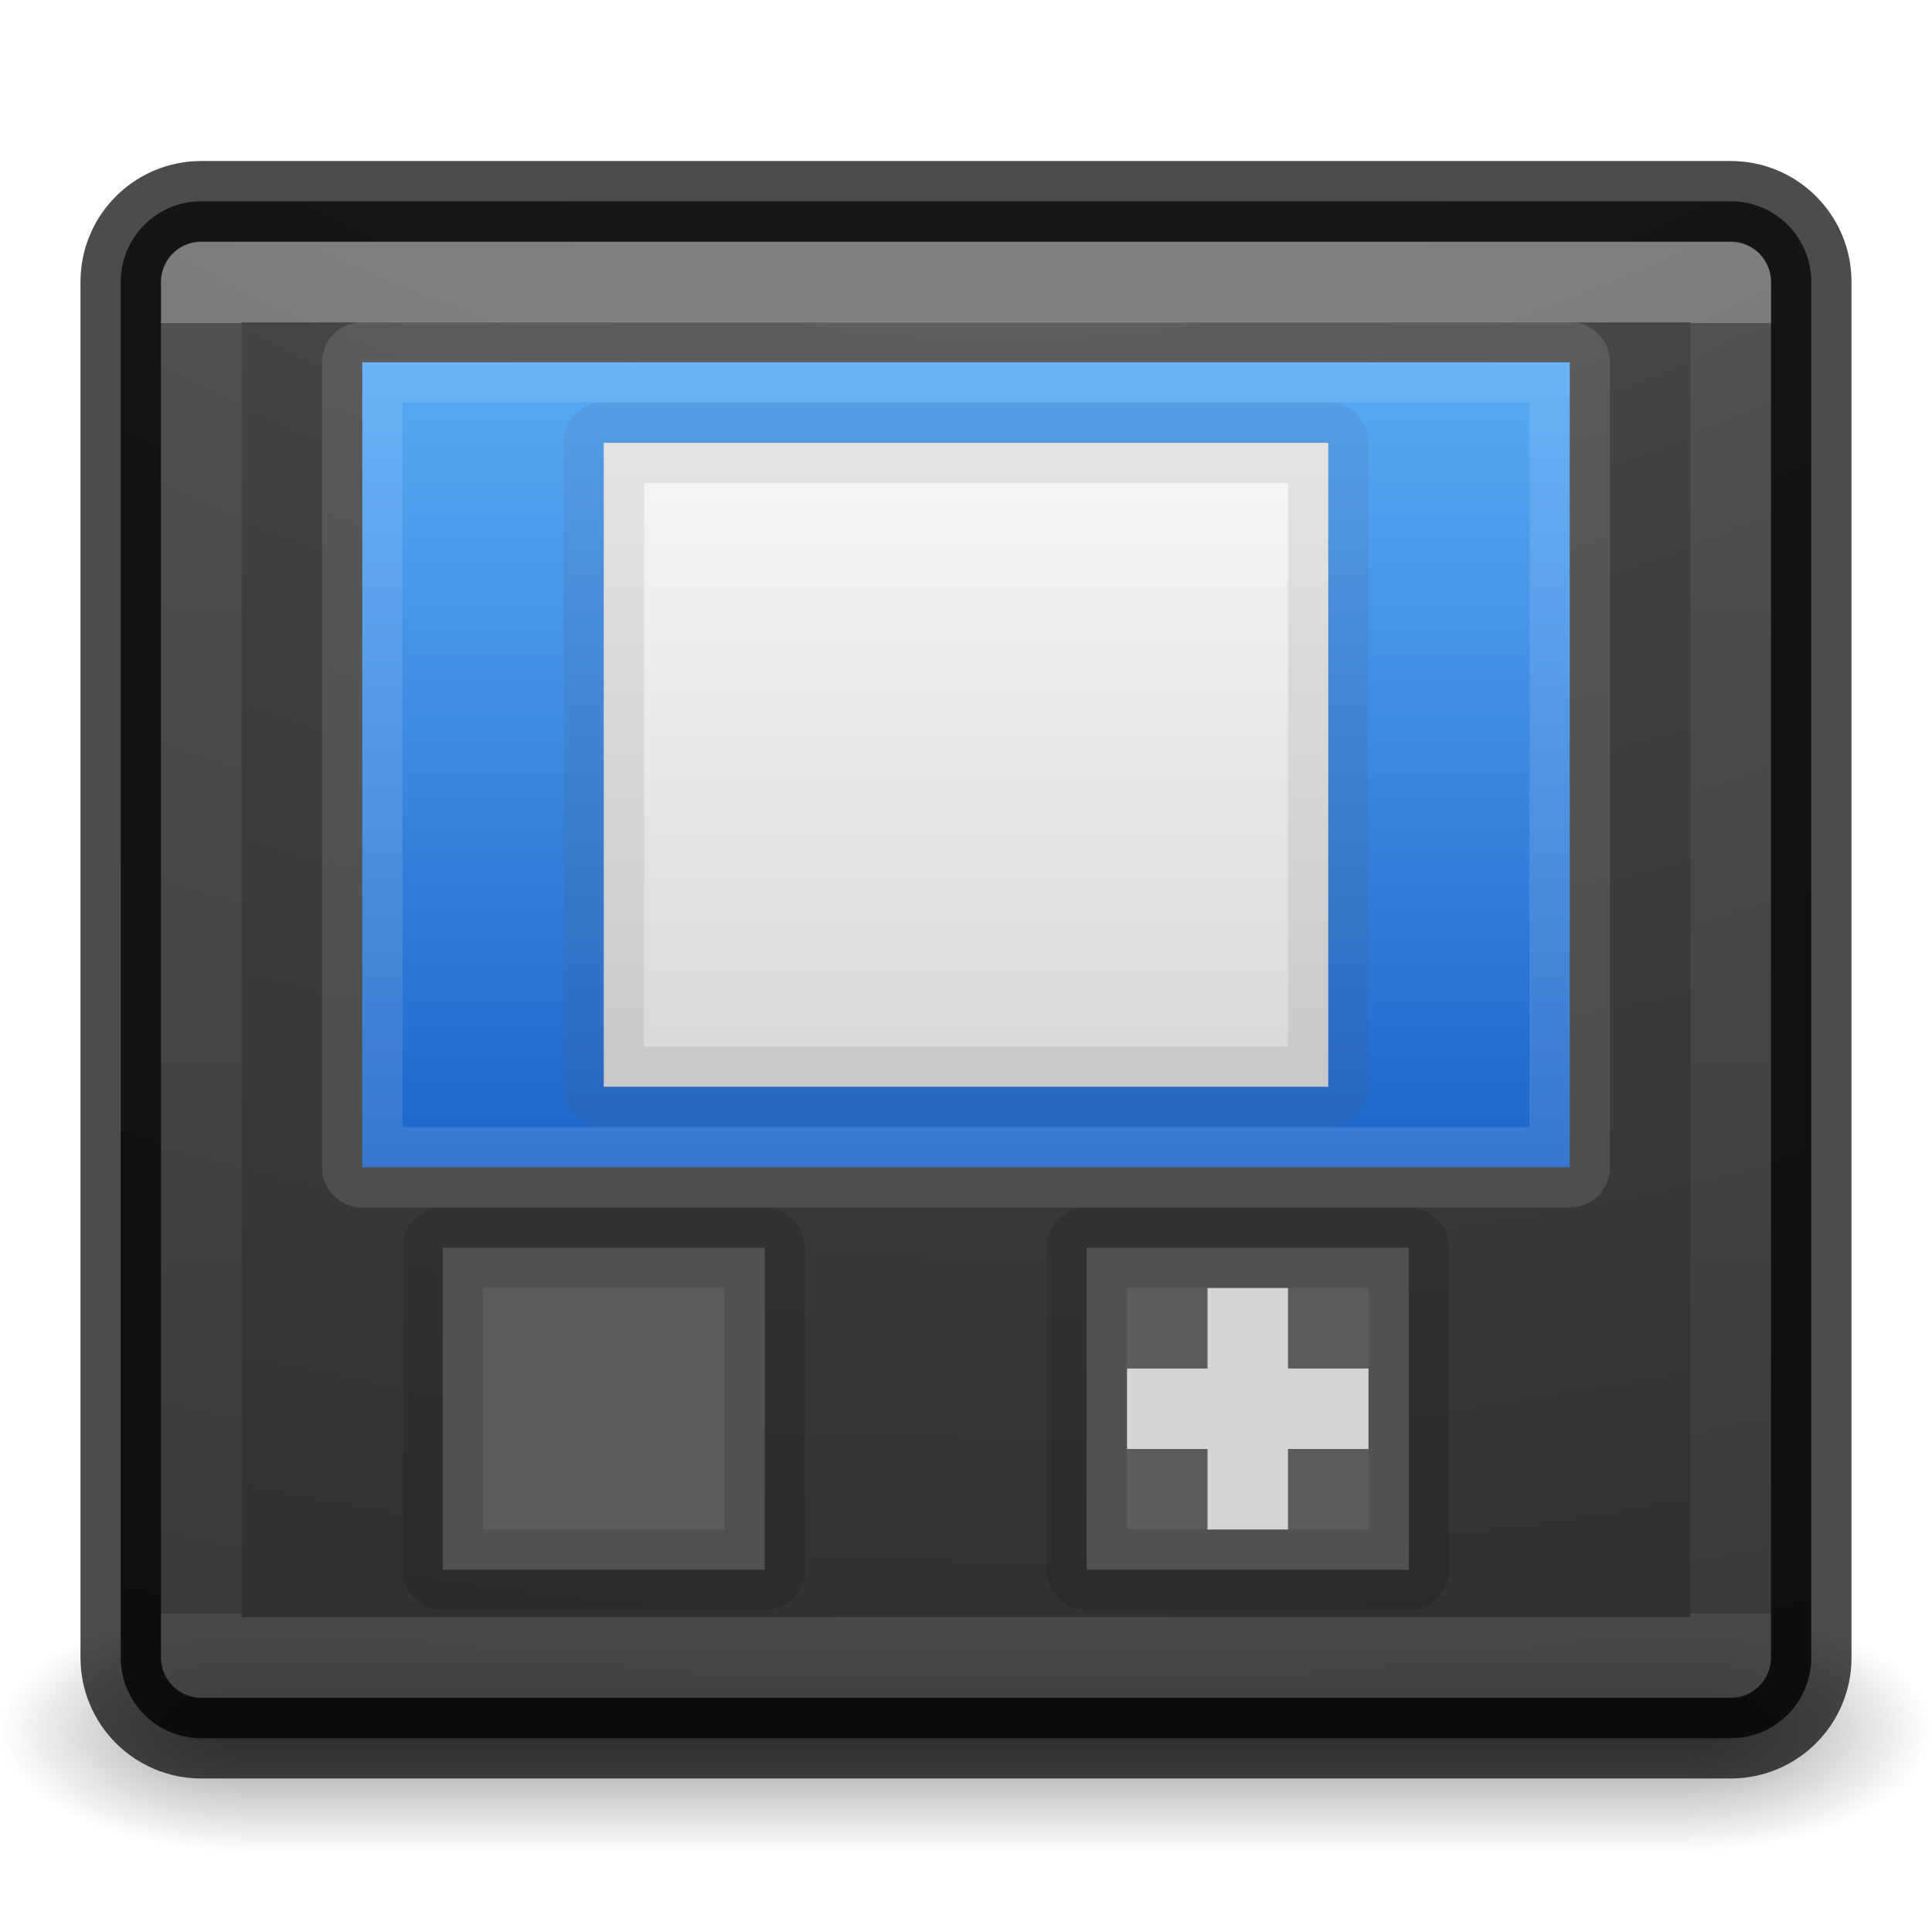
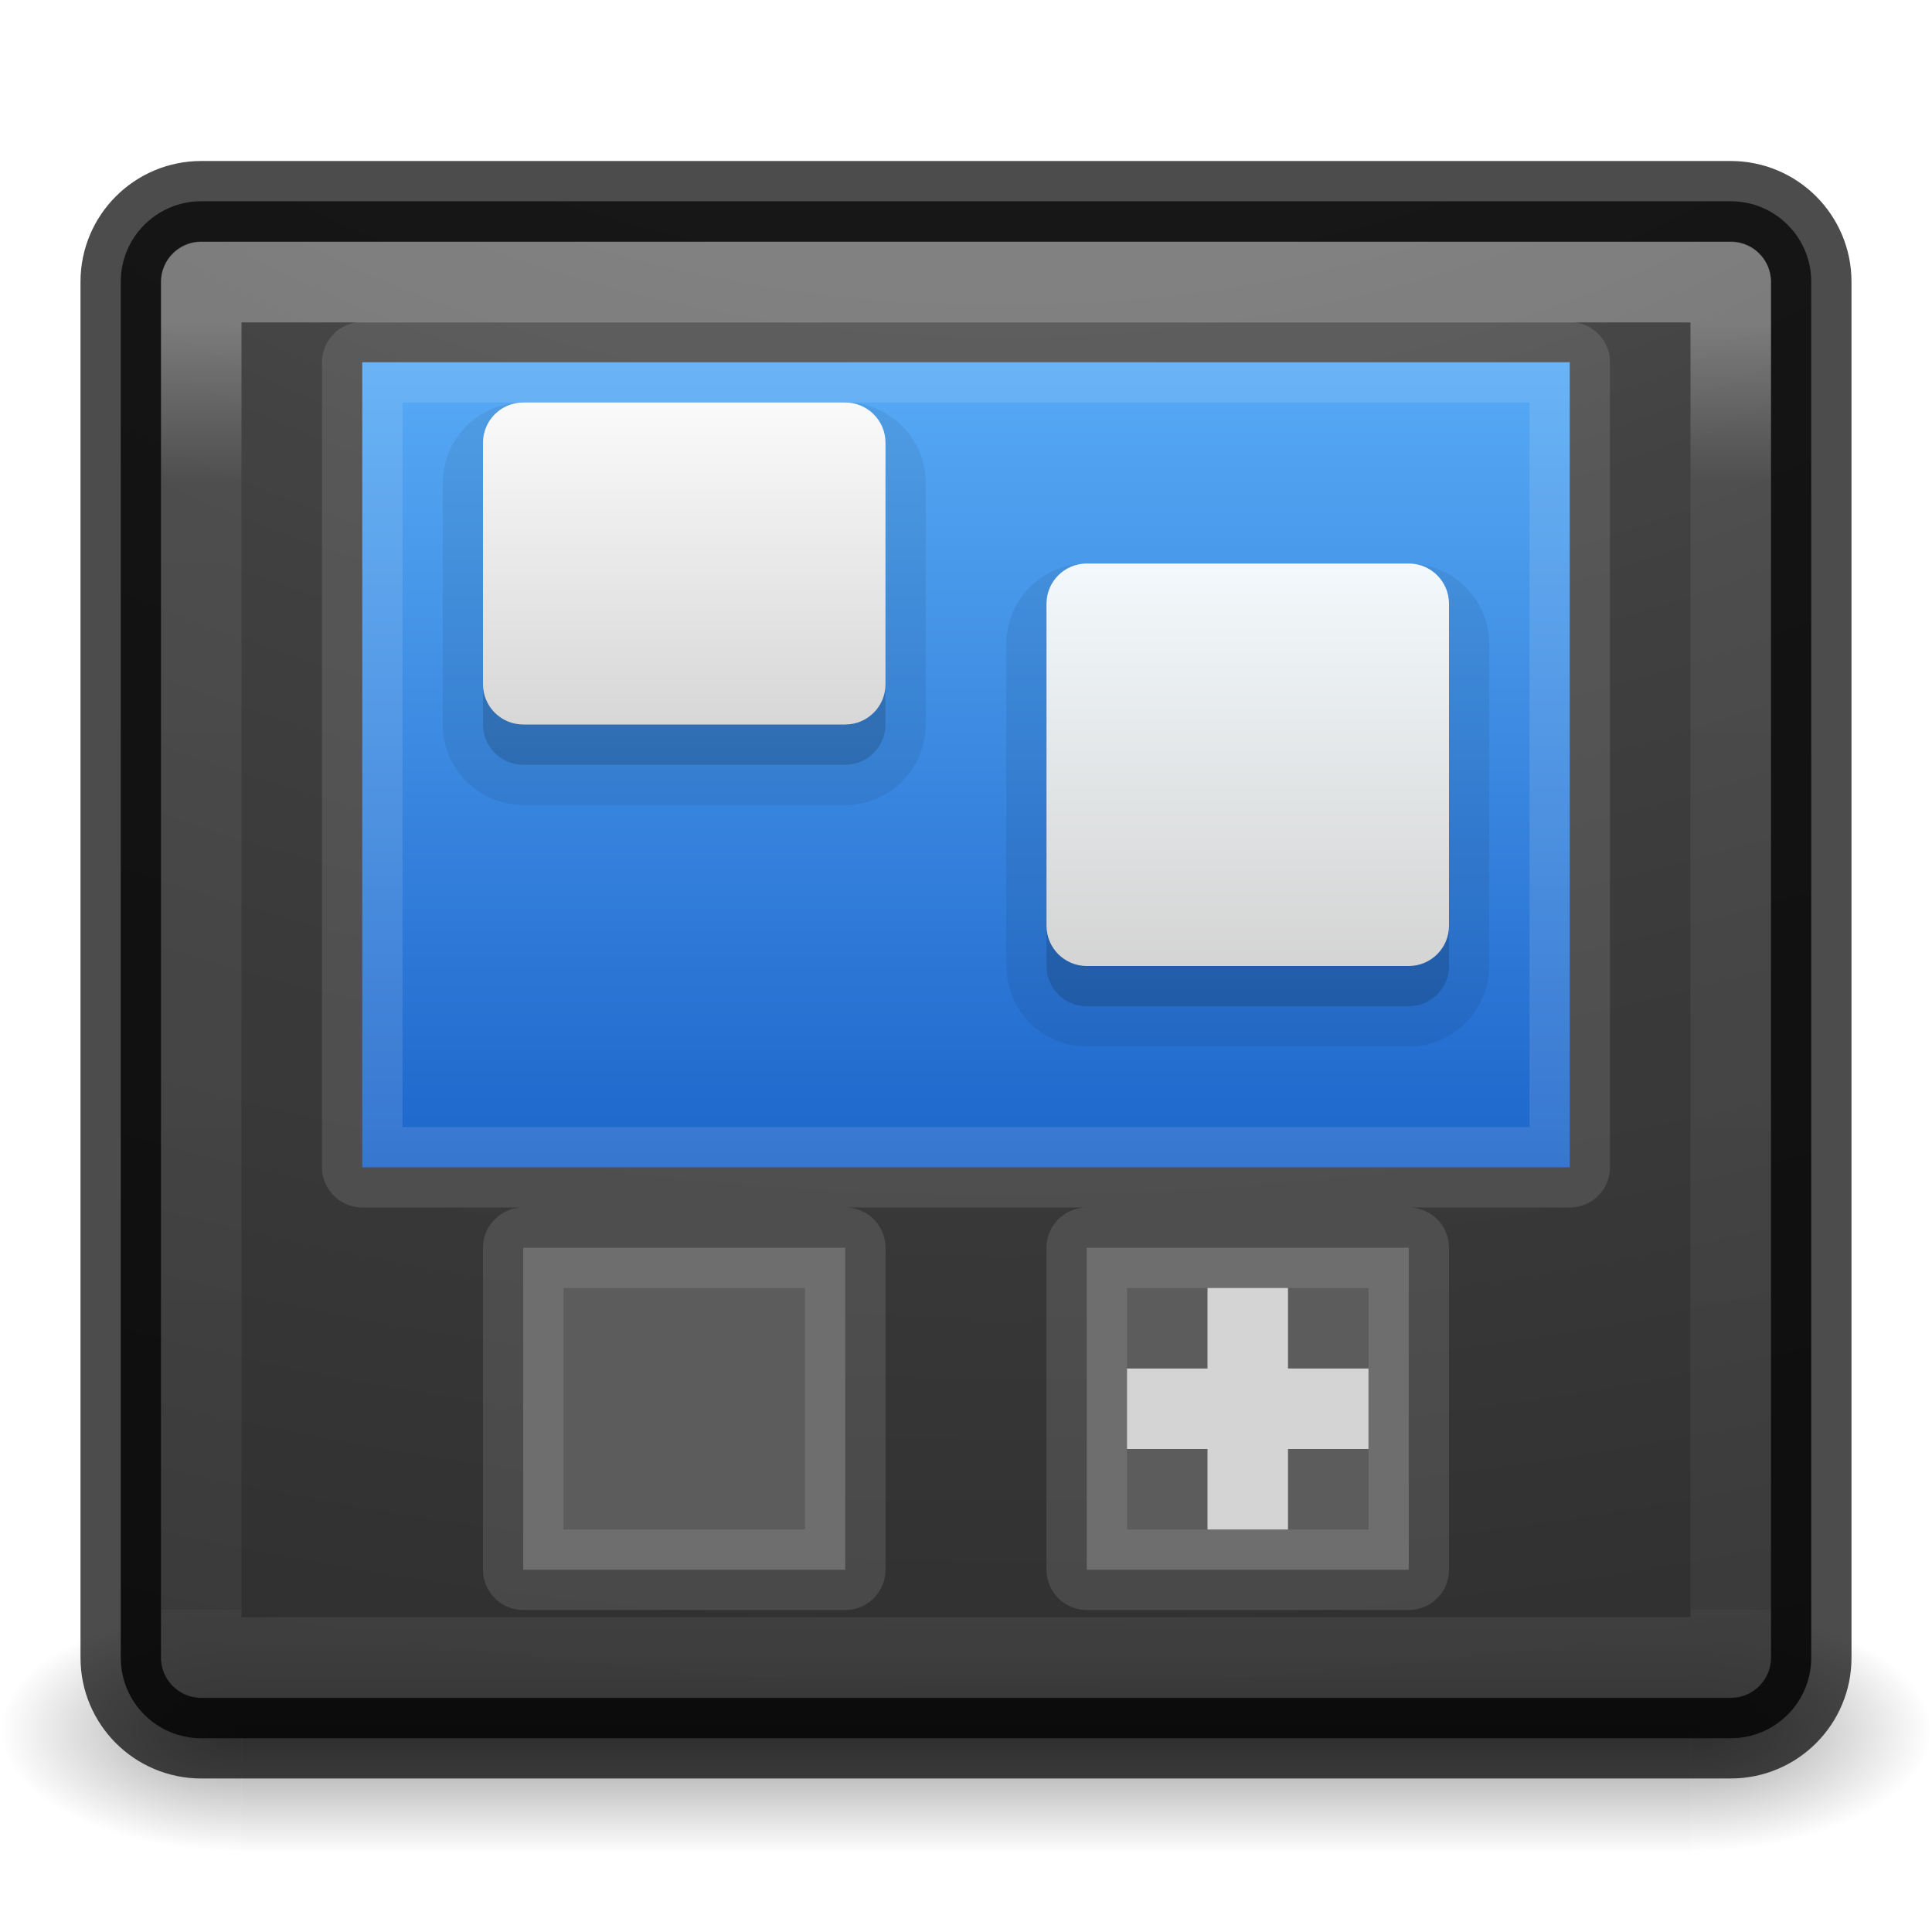
<svg xmlns="http://www.w3.org/2000/svg" xmlns:xlink="http://www.w3.org/1999/xlink" viewBox="0 0 24 24" id="svg4354" height="24" width="24" version="1.1">
  <defs id="defs4356">
+     <linearGradient id="linearGradient923">
+       <stop id="stop919" offset="0" style="stop-color:#f5fcff;stop-opacity:1" />
+       <stop id="stop921" offset="1" style="stop-color:#d4d4d4;stop-opacity:1" />
+     </linearGradient>
    <linearGradient id="linearGradient876">
      <stop style="stop-color:#505050;stop-opacity:1" offset="0" id="stop871" />
      <stop id="stop878" offset="0.405" style="stop-color:#2b2b2b;stop-opacity:1" />
      <stop style="stop-color:#0a0a0a;stop-opacity:1" offset="0.82" id="stop880" />
      <stop style="stop-color:#0a0a0a;stop-opacity:1" offset="1" id="stop873" />
    </linearGradient>
    <linearGradient id="linearGradient871">
      <stop style="stop-color:#fafafa;stop-opacity:1" offset="0" id="stop866" />
      <stop style="stop-color:#d4d4d4;stop-opacity:1" offset="1" id="stop869" />
    </linearGradient>
    <linearGradient id="linearGradient2126">
      <stop id="stop2122" style="stop-color:#0d52bf;stop-opacity:1" offset="0" />
      <stop id="stop2124" style="stop-color:#64baff;stop-opacity:1" offset="1" />
    </linearGradient>
    <linearGradient id="linearGradient872">
      <stop id="stop868" offset="0" style="stop-color:#4d4d4d;stop-opacity:1" />
      <stop id="stop870" offset="1" style="stop-color:#1a1a1a;stop-opacity:1" />
    </linearGradient>
    <linearGradient gradientTransform="matrix(-0.3,0,0,0.3,34.25889,19.3)" gradientUnits="userSpaceOnUse" xlink:href="#linearGradient3707-319-631-407-1-846-5-4-5-44" id="linearGradient4251" y2="-61.256" x2="19.875" y1="38.245" x1="19.875" />
    <linearGradient id="linearGradient3707-319-631-407-1-846-5-4-5-44">
      <stop offset="0" style="stop-color:#365a7c;stop-opacity:1" id="stop3788-4-8-9-7" />
      <stop offset="1" style="stop-color:#5ea1ca;stop-opacity:1" id="stop3790-2-1-9-6" />
    </linearGradient>
    <linearGradient gradientTransform="matrix(-0.3,0,0,0.3,28.25889,19.3)" gradientUnits="userSpaceOnUse" xlink:href="#linearGradient3707-319-631-407-1-846-5-4-5-4" id="linearGradient4253" y2="-61.256" x2="19.875" y1="38.245" x1="19.875" />
    <linearGradient id="linearGradient3707-319-631-407-1-846-5-4-5-4">
      <stop offset="0" style="stop-color:#365a7c;stop-opacity:1" id="stop3788-4-8-9-8" />
      <stop offset="1" style="stop-color:#5ea1ca;stop-opacity:1" id="stop3790-2-1-9-10" />
    </linearGradient>
    <linearGradient gradientTransform="matrix(-0.3,0,0,0.3,22.25889,19.3)" gradientUnits="userSpaceOnUse" xlink:href="#linearGradient3707-319-631-407-1-846-5-4-5-6" id="linearGradient4255" y2="-61.256" x2="19.875" y1="38.245" x1="19.875" />
    <linearGradient id="linearGradient3707-319-631-407-1-846-5-4-5-6">
      <stop offset="0" style="stop-color:#365a7c;stop-opacity:1" id="stop3788-4-8-9-1" />
      <stop offset="1" style="stop-color:#5ea1ca;stop-opacity:1" id="stop3790-2-1-9-1" />
    </linearGradient>
    <linearGradient gradientTransform="matrix(-0.3,0,0,0.3,16.25889,19.3)" gradientUnits="userSpaceOnUse" xlink:href="#linearGradient3707-319-631-407-1-846-5-4-5" id="linearGradient4257" y2="-61.256" x2="19.875" y1="38.245" x1="19.875" />
    <linearGradient id="linearGradient3707-319-631-407-1-846-5-4-5">
      <stop offset="0" style="stop-color:#365a7c;stop-opacity:1" id="stop3788-4-8-9" />
      <stop offset="1" style="stop-color:#5ea1ca;stop-opacity:1" id="stop3790-2-1-9" />
    </linearGradient>
    <linearGradient gradientTransform="matrix(0.5199324,0,0,0.4768444,-0.4783762,1.101685)" gradientUnits="userSpaceOnUse" xlink:href="#linearGradient3924" id="linearGradient3141" y2="41.729" x2="24" y1="6.271" x1="24" />
    <linearGradient id="linearGradient3924">
      <stop offset="0" style="stop-color:#ffffff;stop-opacity:1" id="stop3926" />
      <stop offset="0.042" style="stop-color:#ffffff;stop-opacity:0.235" id="stop3928" />
      <stop offset="0.951" style="stop-color:#ffffff;stop-opacity:0.157" id="stop3930" />
      <stop offset="1" style="stop-color:#ffffff;stop-opacity:0.392" id="stop3932" />
    </linearGradient>
    <radialGradient gradientTransform="matrix(-0.03279365,0,0,0.01235294,23.84611,15.97082)" gradientUnits="userSpaceOnUse" xlink:href="#linearGradient5060-6-6-5" id="radialGradient2910" fy="486.648" fx="605.714" r="117.143" cy="486.648" cx="605.714" />
    <linearGradient id="linearGradient5060-6-6-5">
      <stop offset="0" style="stop-color:#000000;stop-opacity:1" id="stop5062-3-0-3" />
      <stop offset="1" style="stop-color:#000000;stop-opacity:0" id="stop5064-1-4-9" />
    </linearGradient>
    <radialGradient gradientTransform="matrix(0.03279365,0,0,0.01235294,0.1538941,15.97082)" gradientUnits="userSpaceOnUse" xlink:href="#linearGradient5060-6-6-5" id="radialGradient2913" fy="486.648" fx="605.714" r="117.143" cy="486.648" cx="605.714" />
    <linearGradient id="linearGradient5048-7-7-5">
      <stop offset="0" style="stop-color:#000000;stop-opacity:0" id="stop5050-5-6-4" />
      <stop offset="0.5" style="stop-color:#000000;stop-opacity:1" id="stop5056-9-0-1" />
      <stop offset="1" style="stop-color:#000000;stop-opacity:0" id="stop5052-6-9-5" />
    </linearGradient>
    <linearGradient gradientTransform="matrix(0.03279365,0,0,0.01235294,0.1474388,15.97082)" gradientUnits="userSpaceOnUse" xlink:href="#linearGradient5048-7-7-5" id="linearGradient4352" y2="609.505" x2="302.857" y1="366.648" x1="302.857" />
    <linearGradient gradientUnits="userSpaceOnUse" y2="29.567" x2="16" y1="3" x1="16" id="linearGradient874" xlink:href="#linearGradient872" />
-     <linearGradient xlink:href="#linearGradient2126" id="linearGradient2120" x1="16" y1="23.192" x2="16" y2="3.808" gradientUnits="userSpaceOnUse" gradientTransform="matrix(0.703125,0,0,0.7738095,0.7500008,-0.6686509)" />
-     <linearGradient xlink:href="#linearGradient871" id="linearGradient875" x1="10" y1="7" x2="10" y2="17" gradientUnits="userSpaceOnUse" gradientTransform="translate(1.500001,-2.5)" />
+     <linearGradient xlink:href="#linearGradient2126" id="linearGradient2120" x1="16" y1="23.192" x2="16" y2="3.808" gradientUnits="userSpaceOnUse" gradientTransform="matrix(0.703125,0,0,0.7738096,0.7500009,-0.6686513)" />
+     <linearGradient xlink:href="#linearGradient871" id="linearGradient875" x1="10.5" y1="7.2" x2="10.5" y2="16.8" gradientUnits="userSpaceOnUse" gradientTransform="matrix(0.5050505,0,0,0.4545454,3.424243,1.727274)" />
    <radialGradient cx="4.993" cy="43.5" r="2.5" id="radialGradient4358-2" xlink:href="#linearGradient5060-6-6-5" gradientUnits="userSpaceOnUse" gradientTransform="matrix(1.20227,0,0,0.5999999,14.99287,-4.59993)" />
    <radialGradient cx="4.993" cy="43.5" r="2.5" id="radialGradient4360-3" xlink:href="#linearGradient5060-6-6-5" gradientUnits="userSpaceOnUse" gradientTransform="matrix(1.20227,0,0,0.5999999,-9.00712,-47.60006)" />
    <linearGradient x1="25.058" y1="43.528" x2="25.058" y2="39.999" id="linearGradient4362-5" xlink:href="#linearGradient5060-6-6-5" gradientUnits="userSpaceOnUse" gradientTransform="matrix(0.6428571,0,0,0.4285713,-3.42854,2.85721)" spreadMethod="reflect" />
    <linearGradient id="linearGradient3924-0">
      <stop id="stop3926-6" style="stop-color:#ffffff;stop-opacity:1" offset="0" />
-       <stop id="stop3928-3" style="stop-color:#ffffff;stop-opacity:0.235" offset="0" />
+       <stop id="stop3928-3" style="stop-color:#ffffff;stop-opacity:0.235" offset="0.124" />
      <stop id="stop3930-2" style="stop-color:#ffffff;stop-opacity:0.157" offset="1" />
-       <stop id="stop3932-62" style="stop-color:#ffffff;stop-opacity:0.392" offset="1" />
+       <stop id="stop3932-62" style="stop-color:#ffffff;stop-opacity:0.255" offset="1" />
    </linearGradient>
    <linearGradient id="linearGradient2867-449-88-871-390-598-476-591-434-148-57-177-8-3-3-6-4-8-8-8-5">
      <stop id="stop3750-1-0-7-6-6-1-3-9-3" style="stop-color:#505050;stop-opacity:1" offset="0" />
      <stop id="stop3752-3-7-4-0-32-8-923-0-7" style="stop-color:#2b2b2b;stop-opacity:1" offset="0.262" />
      <stop id="stop3754-1-8-5-2-7-6-7-1-9" style="stop-color:#0a0a0a;stop-opacity:1" offset="0.705" />
      <stop id="stop3756-1-6-2-6-6-1-96-6-0" style="stop-color:#000000;stop-opacity:1" offset="1" />
    </linearGradient>
-     <linearGradient x1="40.104" y1="6.588" x2="40.104" y2="41.318" id="linearGradient3030" xlink:href="#linearGradient3924-0" gradientUnits="userSpaceOnUse" gradientTransform="matrix(0.5135135,0,0,0.4617117,-0.3243235,0.9654934)" />
+     <linearGradient x1="39.579" y1="6.572" x2="39.579" y2="41.226" id="linearGradient3030" xlink:href="#linearGradient3924-0" gradientUnits="userSpaceOnUse" gradientTransform="matrix(0.5135135,0,0,0.4617117,-0.3243235,0.9654934)" />
    <radialGradient cx="7.118" cy="9.957" r="12.672" fx="7.118" fy="9.957" id="radialGradient3033" xlink:href="#linearGradient2867-449-88-871-390-598-476-591-434-148-57-177-8-3-3-6-4-8-8-8-5" gradientUnits="userSpaceOnUse" gradientTransform="matrix(0,4.474768,-6.042239,0,72.61072,-38.32384)" />
    <linearGradient id="linearGradient3680-6-6-6-3-7-4-4">
      <stop id="stop3682-4-6-1-3-7-5-0" style="stop-color:#dcdcdc;stop-opacity:1" offset="0" />
      <stop id="stop3684-8-5-8-0-2-3-6" style="stop-color:#ffffff;stop-opacity:1" offset="1" />
    </linearGradient>
    <linearGradient x1="54.596" y1="42.035" x2="54.596" y2="9.693" id="linearGradient3024-0-6" xlink:href="#linearGradient3680-6-6-6-3-7-4-4" gradientUnits="userSpaceOnUse" gradientTransform="matrix(0.4797942,0,0,0.4865614,-18.21605,0.9406843)" />
+     <linearGradient xlink:href="#linearGradient923" id="linearGradient875-3" x1="10.5" y1="7.2" x2="10.5" y2="16.8" gradientUnits="userSpaceOnUse" gradientTransform="matrix(0.5050505,0,0,0.5681818,9.969696,2.454545)" />
  </defs>
  <g style="stroke-width:0.998" transform="matrix(1,0,0,1.004902,0,-0.1128092)" id="g4325">
    <rect width="3" height="3" x="21" y="20" id="rect2801-0" style="opacity:0.4;fill:url(#radialGradient4358-2);fill-opacity:1;stroke-width:0.998" />
    <rect width="3" height="3" x="-3" y="-23" transform="scale(-1)" id="rect3696-08" style="opacity:0.4;fill:url(#radialGradient4360-3);fill-opacity:1;stroke-width:0.998" />
    <rect width="18" height="3" x="3" y="20" id="rect3700-96" style="opacity:0.4;fill:url(#linearGradient4362-5);fill-opacity:1;stroke-width:0.998" />
  </g>
  <rect width="21" height="19.093" rx="1" ry="1" x="1.5" y="2.5" id="rect5505-21" style="color:#000000;display:inline;overflow:visible;visibility:visible;opacity:0.9;fill:url(#radialGradient3033);fill-opacity:1;fill-rule:nonzero;stroke:none;stroke-width:1;marker:none;enable-background:accumulate" />
  <rect width="21" height="19.093" rx="1" ry="1" x="1.5" y="2.5" id="rect5505-6" style="color:#000000;display:inline;overflow:visible;visibility:visible;opacity:0.7;fill:none;stroke:#000000;stroke-width:1;stroke-linecap:round;stroke-linejoin:round;stroke-miterlimit:4;stroke-dasharray:none;stroke-dashoffset:0;stroke-opacity:1;marker:none;enable-background:accumulate" />
  <rect width="19" height="17.083" x="2.5" y="3.505" id="rect6741-7-4" style="opacity:0.3;fill:none;stroke:url(#linearGradient3030);stroke-width:1;stroke-linecap:round;stroke-linejoin:round;stroke-miterlimit:4;stroke-dasharray:none;stroke-dashoffset:0;stroke-opacity:1" />
-   <rect style="opacity:1;vector-effect:none;fill:#5c5c5c;fill-opacity:1;fill-rule:evenodd;stroke:#000000;stroke-width:1;stroke-linecap:butt;stroke-linejoin:round;stroke-miterlimit:4;stroke-dasharray:none;stroke-dashoffset:0;stroke-opacity:0.118;paint-order:normal" id="rect2093" width="4" height="4" x="5.5" y="15.5" />
-   <rect style="opacity:1;vector-effect:none;fill:#5c5c5c;fill-opacity:1;fill-rule:evenodd;stroke:#000000;stroke-width:1;stroke-linecap:butt;stroke-linejoin:round;stroke-miterlimit:4;stroke-dasharray:none;stroke-dashoffset:0;stroke-opacity:0.118;paint-order:normal" id="rect2093-3" width="4" height="4" x="13.5" y="15.5" />
+   <rect style="opacity:1;vector-effect:none;fill:#5c5c5c;fill-opacity:1;fill-rule:evenodd;stroke:#fcfcfc;stroke-width:1;stroke-linecap:butt;stroke-linejoin:round;stroke-miterlimit:4;stroke-dasharray:none;stroke-dashoffset:0;stroke-opacity:0.118;paint-order:normal" id="rect2093" width="4" height="4" x="6.5" y="15.5" />
+   <rect style="opacity:1;vector-effect:none;fill:#5c5c5c;fill-opacity:1;fill-rule:evenodd;stroke:#fcfcfc;stroke-width:1;stroke-linecap:butt;stroke-linejoin:round;stroke-miterlimit:4;stroke-dasharray:none;stroke-dashoffset:0;stroke-opacity:0.118;paint-order:normal" id="rect2093-3" width="4" height="4" x="13.5" y="15.5" />
  <rect style="opacity:1;vector-effect:none;fill:url(#linearGradient2120);fill-opacity:1;fill-rule:evenodd;stroke:#fcfcfc;stroke-width:1;stroke-linecap:butt;stroke-linejoin:round;stroke-miterlimit:4;stroke-dasharray:none;stroke-dashoffset:0;stroke-opacity:0.118;paint-order:normal" id="rect2112" width="15" height="10" x="4.5" y="4.5" />
  <path style="opacity:1;vector-effect:none;fill:#d4d4d4;fill-opacity:1;fill-rule:evenodd;stroke:none;stroke-width:1;stroke-linecap:butt;stroke-linejoin:round;stroke-miterlimit:4;stroke-dasharray:none;stroke-dashoffset:0;stroke-opacity:0.118;paint-order:normal" d="m 15,16 v 1 h -1 v 1 h 1 v 1 h 1 v -1 h 1 v -1 h -1 v -1 z" id="rect2128" />
-   <rect style="opacity:1;vector-effect:none;fill:url(#linearGradient875);fill-opacity:1;fill-rule:evenodd;stroke:#555761;stroke-width:1;stroke-linecap:butt;stroke-linejoin:round;stroke-miterlimit:4;stroke-dasharray:none;stroke-dashoffset:0;stroke-opacity:0.118;paint-order:normal" id="rect862" width="9" height="8" x="7.5" y="5.5" />
+   <rect style="opacity:0.07;vector-effect:none;fill:#000000;fill-opacity:0.989;fill-rule:evenodd;stroke:#000000;stroke-width:1;stroke-linecap:butt;stroke-linejoin:round;stroke-miterlimit:4;stroke-dasharray:none;stroke-dashoffset:0;stroke-opacity:1;paint-order:normal" id="rect862-6-9" width="5" height="4" x="6" y="5.5" ry="0.5" rx="0.5" />
+   <rect style="opacity:0.15;vector-effect:none;fill:#000000;fill-opacity:0.989;fill-rule:evenodd;stroke:none;stroke-width:1;stroke-linecap:butt;stroke-linejoin:round;stroke-miterlimit:4;stroke-dasharray:none;stroke-dashoffset:0;stroke-opacity:0.118;paint-order:normal" id="rect862-6" width="5" height="4" x="6" y="5.5" ry="0.5" rx="0.5" />
+   <rect style="opacity:0.07;vector-effect:none;fill:#000000;fill-opacity:0.989;fill-rule:evenodd;stroke:#000000;stroke-width:1;stroke-linecap:butt;stroke-linejoin:round;stroke-miterlimit:4;stroke-dasharray:none;stroke-dashoffset:0;stroke-opacity:1;paint-order:normal" id="rect862-5-2-1" width="5" height="5" x="13" y="7.5" ry="0.5" rx="0.5" />
+   <rect style="opacity:1;vector-effect:none;fill:url(#linearGradient875);fill-opacity:1;fill-rule:evenodd;stroke:none;stroke-width:1;stroke-linecap:butt;stroke-linejoin:round;stroke-miterlimit:4;stroke-dasharray:none;stroke-dashoffset:0;stroke-opacity:0.118;paint-order:normal" id="rect862" width="5" height="4" x="6" y="5" ry="0.5" rx="0.5" />
+   <rect style="opacity:0.15;vector-effect:none;fill:#000000;fill-opacity:0.989;fill-rule:evenodd;stroke:none;stroke-width:1;stroke-linecap:butt;stroke-linejoin:round;stroke-miterlimit:4;stroke-dasharray:none;stroke-dashoffset:0;stroke-opacity:0.118;paint-order:normal" id="rect862-5-2" width="5" height="5" x="13" y="7.5" ry="0.5" rx="0.5" />
+   <rect style="opacity:1;vector-effect:none;fill:url(#linearGradient875-3);fill-opacity:1;fill-rule:evenodd;stroke:none;stroke-width:1;stroke-linecap:butt;stroke-linejoin:round;stroke-miterlimit:4;stroke-dasharray:none;stroke-dashoffset:0;stroke-opacity:0.118;paint-order:normal" id="rect862-5" width="5" height="5" x="13" y="7" ry="0.5" rx="0.5" />
</svg>
